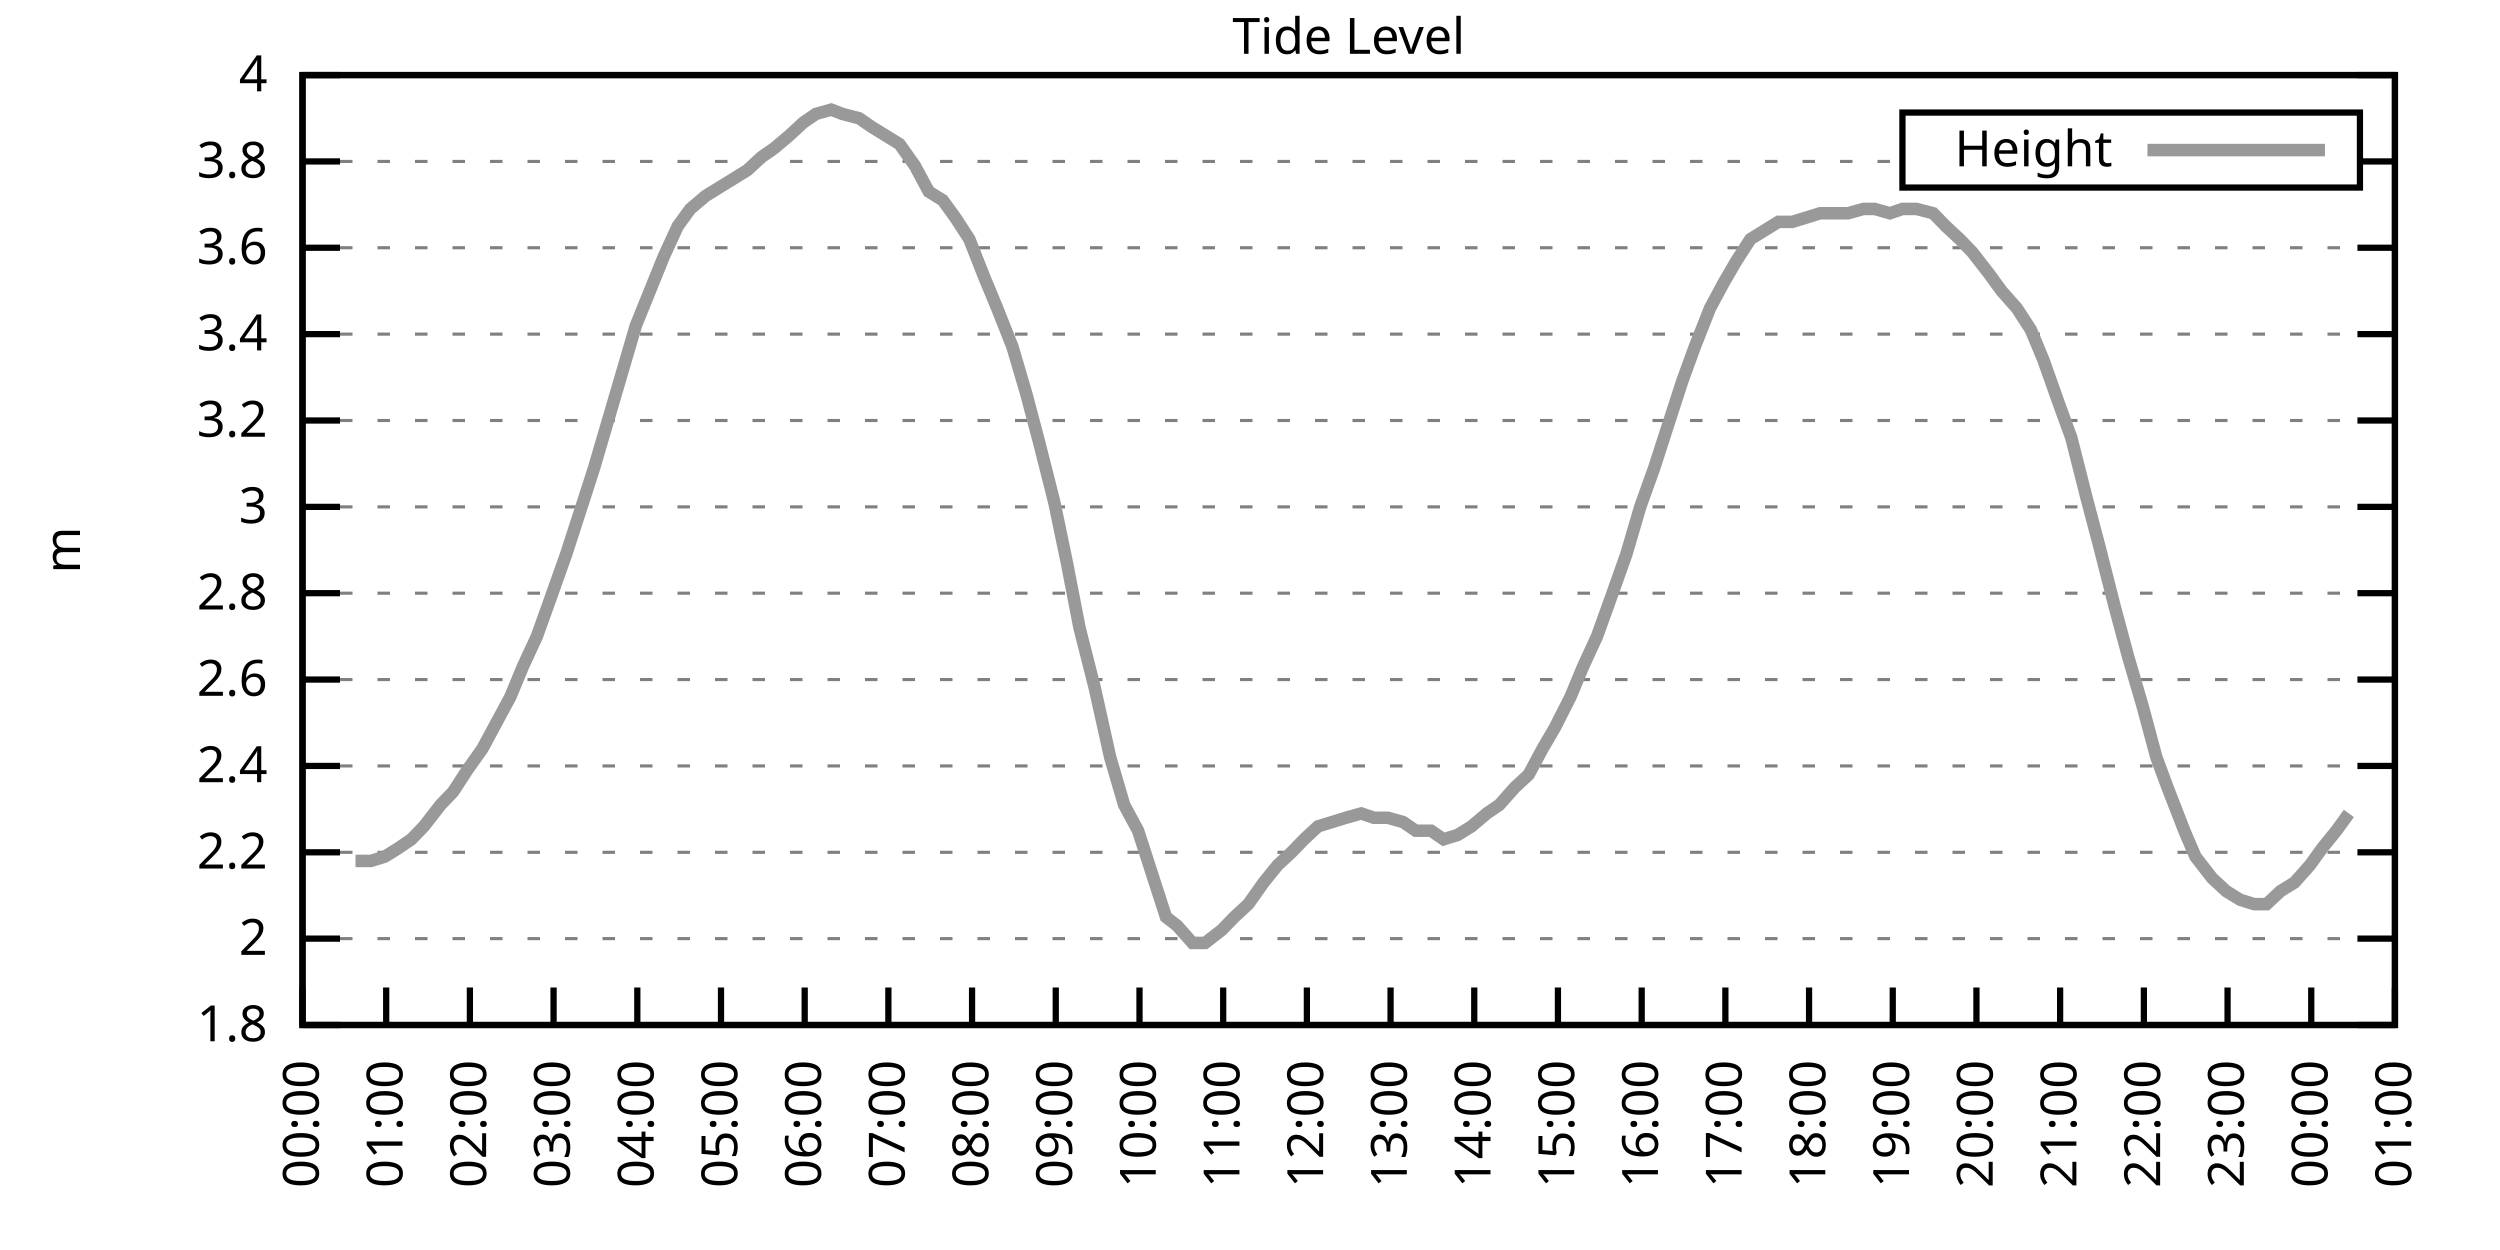
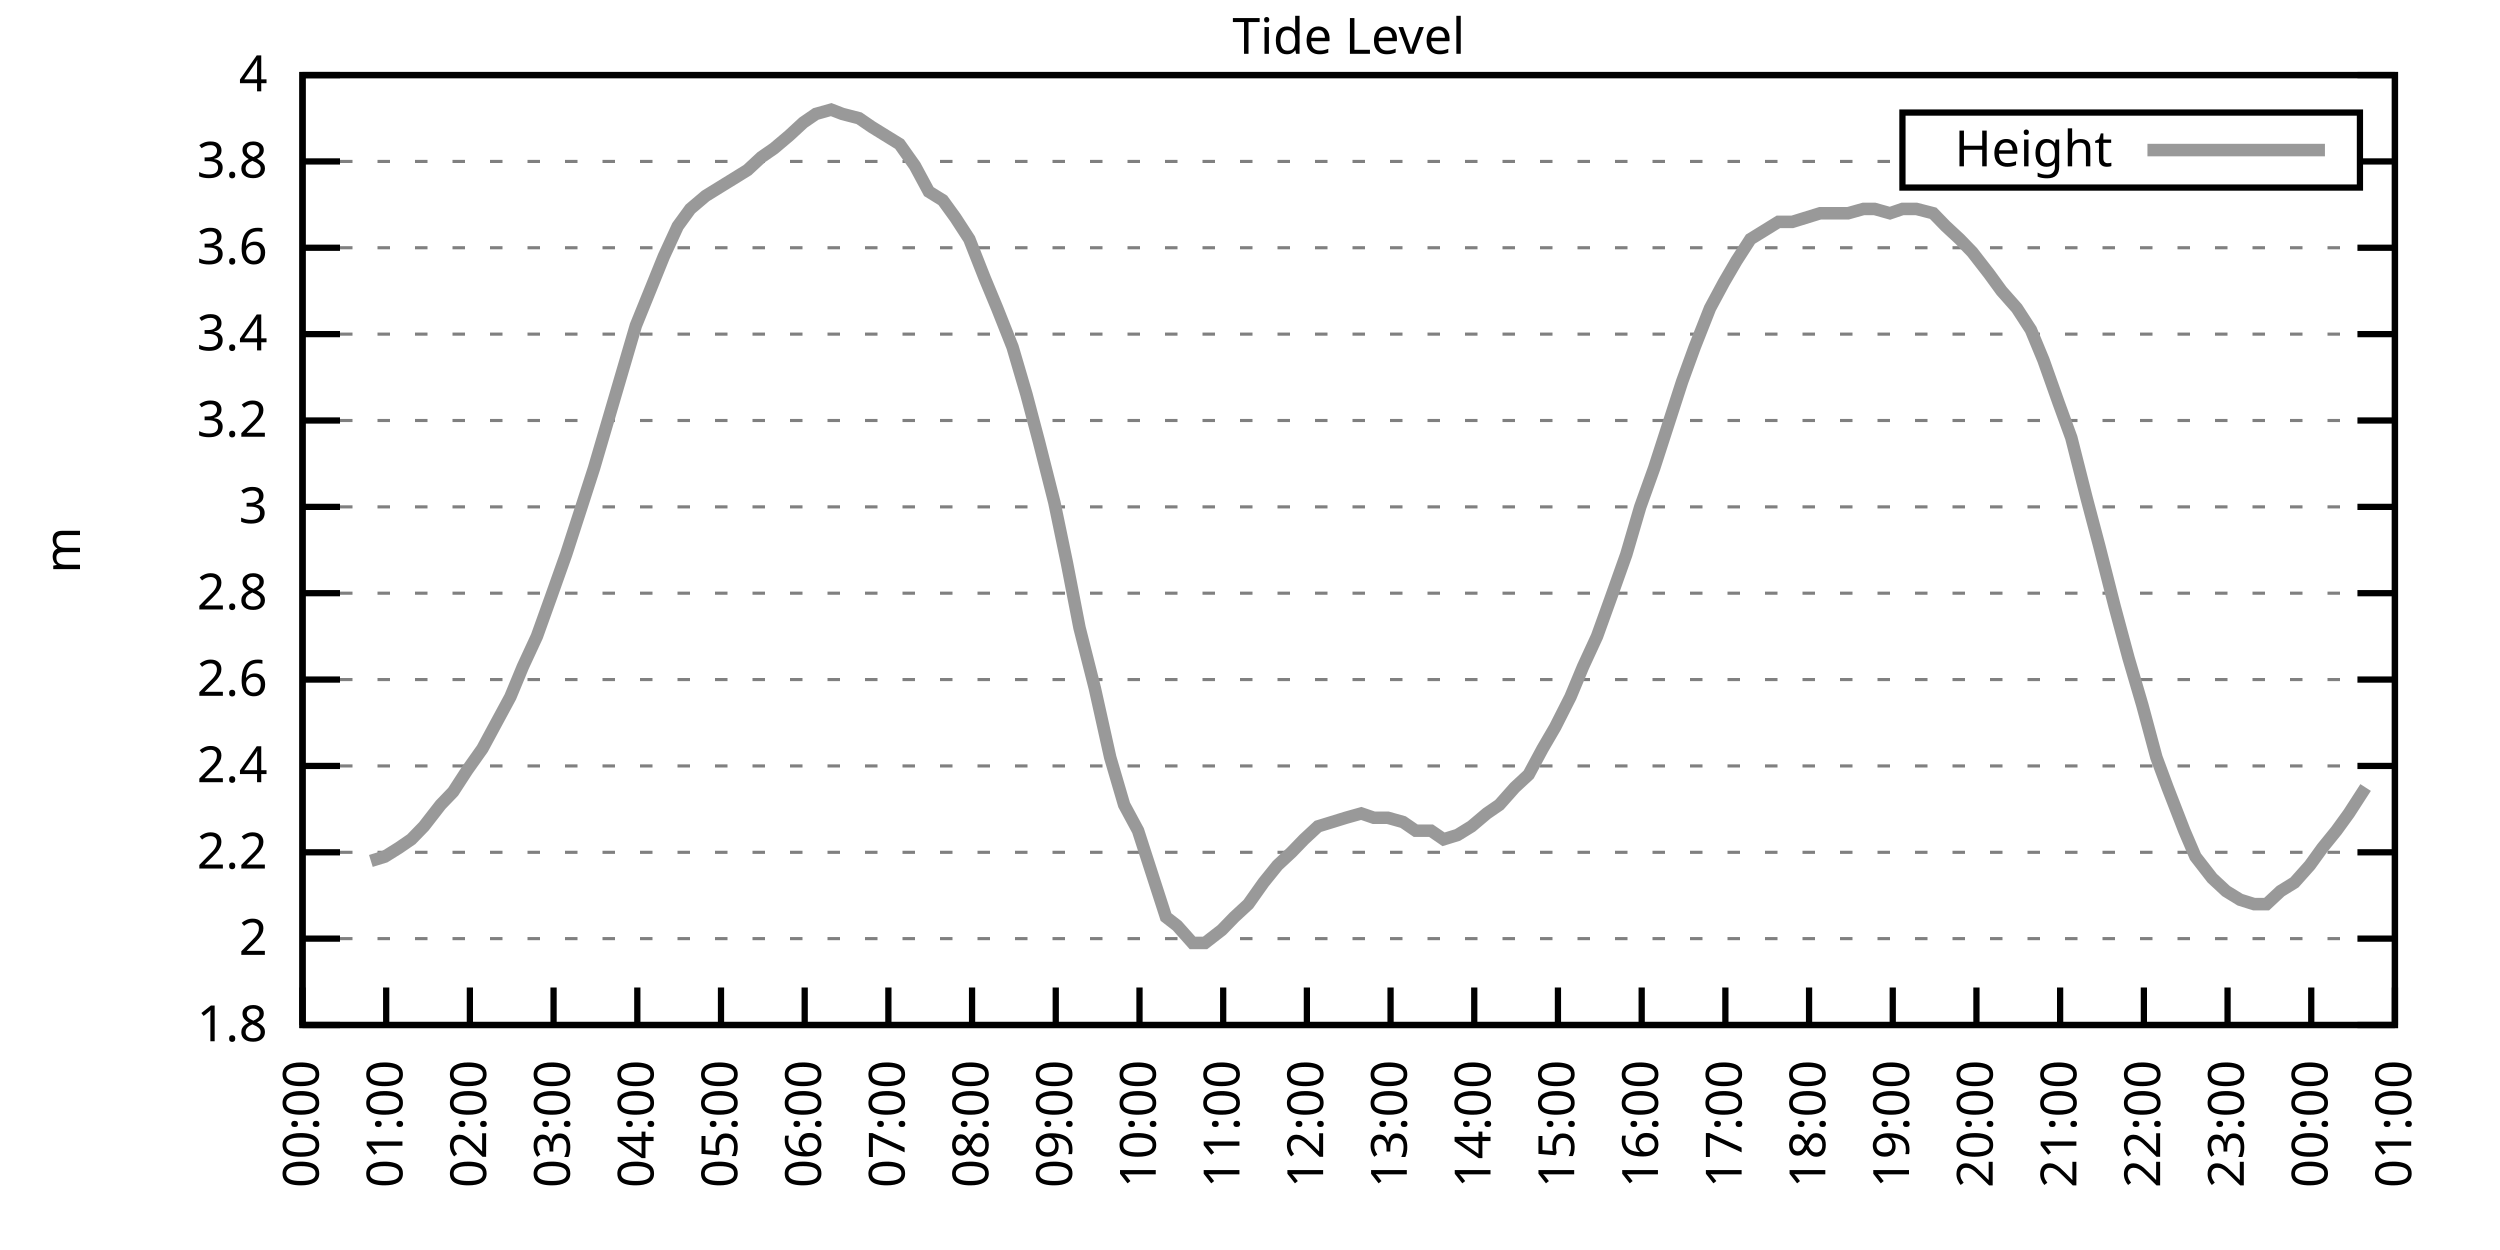
<svg xmlns="http://www.w3.org/2000/svg" xmlns:xlink="http://www.w3.org/1999/xlink" width="400" height="200" viewBox="0 0 400 200">
  <g id="gnuplot_canvas">
    <rect x="0" y="0" width="400" height="200" fill="none" />
    <defs>
      <circle id="gpDot" r="0.5" stroke-width="0.5" stroke="currentColor" />
      <path id="gpPt0" stroke-width="0.333" stroke="currentColor" d="M-1,0 h2 M0,-1 v2" />
      <path id="gpPt1" stroke-width="0.333" stroke="currentColor" d="M-1,-1 L1,1 M1,-1 L-1,1" />
      <path id="gpPt2" stroke-width="0.333" stroke="currentColor" d="M-1,0 L1,0 M0,-1 L0,1 M-1,-1 L1,1 M-1,1 L1,-1" />
      <rect id="gpPt3" stroke-width="0.333" stroke="currentColor" x="-1" y="-1" width="2" height="2" />
      <rect id="gpPt4" stroke-width="0.333" stroke="currentColor" fill="currentColor" x="-1" y="-1" width="2" height="2" />
      <circle id="gpPt5" stroke-width="0.333" stroke="currentColor" cx="0" cy="0" r="1" />
      <use xlink:href="#gpPt5" id="gpPt6" fill="currentColor" stroke="none" />
      <path id="gpPt7" stroke-width="0.333" stroke="currentColor" d="M0,-1.33 L-1.33,0.67 L1.33,0.67 z" />
      <use xlink:href="#gpPt7" id="gpPt8" fill="currentColor" stroke="none" />
      <use xlink:href="#gpPt7" id="gpPt9" stroke="currentColor" transform="rotate(180)" />
      <use xlink:href="#gpPt9" id="gpPt10" fill="currentColor" stroke="none" />
      <use xlink:href="#gpPt3" id="gpPt11" stroke="currentColor" transform="rotate(45)" />
      <use xlink:href="#gpPt11" id="gpPt12" fill="currentColor" stroke="none" />
      <path id="gpPt13" stroke-width="0.333" stroke="currentColor" d="M0,1.330 L1.265,0.411 L0.782,-1.067 L-0.782,-1.076 L-1.265,0.411 z" />
      <use xlink:href="#gpPt13" id="gpPt14" fill="currentColor" stroke="none" />
      <filter id="textbox" filterUnits="objectBoundingBox" x="0" y="0" height="1" width="1">
        <feFlood flood-color="white" flood-opacity="1" result="bgnd" />
        <feComposite in="SourceGraphic" in2="bgnd" operator="atop" />
      </filter>
      <filter id="greybox" filterUnits="objectBoundingBox" x="0" y="0" height="1" width="1">
        <feFlood flood-color="lightgrey" flood-opacity="1" result="grey" />
        <feComposite in="SourceGraphic" in2="grey" operator="atop" />
      </filter>
    </defs>
    <g fill="none" color="white" stroke="currentColor" stroke-width="1.00" stroke-linecap="butt" stroke-linejoin="miter">
</g>
    <g fill="none" color="black" stroke="currentColor" stroke-width="1.00" stroke-linecap="butt" stroke-linejoin="miter">
      <g stroke="none" shape-rendering="crispEdges">
        <polygon fill="rgb(255, 255, 255)" points="48.40,164.00 383.18,164.00 383.18,12.02 48.40,12.02 " />
      </g>
    </g>
    <g fill="none" color="black" stroke="currentColor" stroke-width="1.00" stroke-linecap="butt" stroke-linejoin="miter">
</g>
    <g fill="none" color="black" stroke="black" stroke-width="0.50" stroke-linecap="butt" stroke-linejoin="miter">
</g>
    <g fill="none" color="gray" stroke="currentColor" stroke-width="0.50" stroke-linecap="butt" stroke-linejoin="miter">
      <path stroke="gray" stroke-dasharray="2,4" class="gridline" d="M48.40,164.00 L383.19,164.00  " />
    </g>
    <g fill="none" color="gray" stroke="gray" stroke-width="1.00" stroke-linecap="butt" stroke-linejoin="miter">
</g>
    <g fill="none" color="black" stroke="currentColor" stroke-width="1.00" stroke-linecap="butt" stroke-linejoin="miter">
      <path stroke="black" d="M48.40,164.00 L54.40,164.00 M383.19,164.00 L377.19,164.00  " />
      <g transform="translate(42.80,166.60)" stroke="none" fill="black" font-family="Sans" font-size="8.00" text-anchor="end">
        <text>
          <tspan font-family="Sans"> 1.8</tspan>
        </text>
      </g>
    </g>
    <g fill="none" color="black" stroke="currentColor" stroke-width="1.00" stroke-linecap="butt" stroke-linejoin="miter">
</g>
    <g fill="none" color="black" stroke="black" stroke-width="0.50" stroke-linecap="butt" stroke-linejoin="miter">
</g>
    <g fill="none" color="gray" stroke="currentColor" stroke-width="0.50" stroke-linecap="butt" stroke-linejoin="miter">
      <path stroke="gray" stroke-dasharray="2,4" class="gridline" d="M48.40,150.18 L383.19,150.18  " />
    </g>
    <g fill="none" color="gray" stroke="gray" stroke-width="1.00" stroke-linecap="butt" stroke-linejoin="miter">
</g>
    <g fill="none" color="black" stroke="currentColor" stroke-width="1.00" stroke-linecap="butt" stroke-linejoin="miter">
      <path stroke="black" d="M48.40,150.18 L54.40,150.18 M383.19,150.18 L377.19,150.18  " />
      <g transform="translate(42.80,152.78)" stroke="none" fill="black" font-family="Sans" font-size="8.00" text-anchor="end">
        <text>
          <tspan font-family="Sans"> 2</tspan>
        </text>
      </g>
    </g>
    <g fill="none" color="black" stroke="currentColor" stroke-width="1.00" stroke-linecap="butt" stroke-linejoin="miter">
</g>
    <g fill="none" color="black" stroke="black" stroke-width="0.50" stroke-linecap="butt" stroke-linejoin="miter">
</g>
    <g fill="none" color="gray" stroke="currentColor" stroke-width="0.50" stroke-linecap="butt" stroke-linejoin="miter">
      <path stroke="gray" stroke-dasharray="2,4" class="gridline" d="M48.40,136.37 L383.19,136.37  " />
    </g>
    <g fill="none" color="gray" stroke="gray" stroke-width="1.00" stroke-linecap="butt" stroke-linejoin="miter">
</g>
    <g fill="none" color="black" stroke="currentColor" stroke-width="1.00" stroke-linecap="butt" stroke-linejoin="miter">
      <path stroke="black" d="M48.40,136.37 L54.40,136.37 M383.19,136.37 L377.19,136.37  " />
      <g transform="translate(42.80,138.97)" stroke="none" fill="black" font-family="Sans" font-size="8.00" text-anchor="end">
        <text>
          <tspan font-family="Sans"> 2.2</tspan>
        </text>
      </g>
    </g>
    <g fill="none" color="black" stroke="currentColor" stroke-width="1.00" stroke-linecap="butt" stroke-linejoin="miter">
</g>
    <g fill="none" color="black" stroke="black" stroke-width="0.50" stroke-linecap="butt" stroke-linejoin="miter">
</g>
    <g fill="none" color="gray" stroke="currentColor" stroke-width="0.50" stroke-linecap="butt" stroke-linejoin="miter">
      <path stroke="gray" stroke-dasharray="2,4" class="gridline" d="M48.40,122.55 L383.19,122.55  " />
    </g>
    <g fill="none" color="gray" stroke="gray" stroke-width="1.00" stroke-linecap="butt" stroke-linejoin="miter">
</g>
    <g fill="none" color="black" stroke="currentColor" stroke-width="1.00" stroke-linecap="butt" stroke-linejoin="miter">
      <path stroke="black" d="M48.40,122.55 L54.40,122.55 M383.19,122.55 L377.19,122.55  " />
      <g transform="translate(42.80,125.15)" stroke="none" fill="black" font-family="Sans" font-size="8.00" text-anchor="end">
        <text>
          <tspan font-family="Sans"> 2.4</tspan>
        </text>
      </g>
    </g>
    <g fill="none" color="black" stroke="currentColor" stroke-width="1.00" stroke-linecap="butt" stroke-linejoin="miter">
</g>
    <g fill="none" color="black" stroke="black" stroke-width="0.50" stroke-linecap="butt" stroke-linejoin="miter">
</g>
    <g fill="none" color="gray" stroke="currentColor" stroke-width="0.50" stroke-linecap="butt" stroke-linejoin="miter">
      <path stroke="gray" stroke-dasharray="2,4" class="gridline" d="M48.40,108.73 L383.19,108.73  " />
    </g>
    <g fill="none" color="gray" stroke="gray" stroke-width="1.00" stroke-linecap="butt" stroke-linejoin="miter">
</g>
    <g fill="none" color="black" stroke="currentColor" stroke-width="1.00" stroke-linecap="butt" stroke-linejoin="miter">
      <path stroke="black" d="M48.40,108.73 L54.40,108.73 M383.19,108.73 L377.19,108.73  " />
      <g transform="translate(42.80,111.33)" stroke="none" fill="black" font-family="Sans" font-size="8.00" text-anchor="end">
        <text>
          <tspan font-family="Sans"> 2.6</tspan>
        </text>
      </g>
    </g>
    <g fill="none" color="black" stroke="currentColor" stroke-width="1.00" stroke-linecap="butt" stroke-linejoin="miter">
</g>
    <g fill="none" color="black" stroke="black" stroke-width="0.50" stroke-linecap="butt" stroke-linejoin="miter">
</g>
    <g fill="none" color="gray" stroke="currentColor" stroke-width="0.50" stroke-linecap="butt" stroke-linejoin="miter">
      <path stroke="gray" stroke-dasharray="2,4" class="gridline" d="M48.40,94.91 L383.19,94.91  " />
    </g>
    <g fill="none" color="gray" stroke="gray" stroke-width="1.00" stroke-linecap="butt" stroke-linejoin="miter">
</g>
    <g fill="none" color="black" stroke="currentColor" stroke-width="1.00" stroke-linecap="butt" stroke-linejoin="miter">
      <path stroke="black" d="M48.40,94.91 L54.40,94.91 M383.19,94.91 L377.19,94.91  " />
      <g transform="translate(42.80,97.51)" stroke="none" fill="black" font-family="Sans" font-size="8.00" text-anchor="end">
        <text>
          <tspan font-family="Sans"> 2.8</tspan>
        </text>
      </g>
    </g>
    <g fill="none" color="black" stroke="currentColor" stroke-width="1.00" stroke-linecap="butt" stroke-linejoin="miter">
</g>
    <g fill="none" color="black" stroke="black" stroke-width="0.50" stroke-linecap="butt" stroke-linejoin="miter">
</g>
    <g fill="none" color="gray" stroke="currentColor" stroke-width="0.50" stroke-linecap="butt" stroke-linejoin="miter">
      <path stroke="gray" stroke-dasharray="2,4" class="gridline" d="M48.40,81.10 L383.19,81.10  " />
    </g>
    <g fill="none" color="gray" stroke="gray" stroke-width="1.00" stroke-linecap="butt" stroke-linejoin="miter">
</g>
    <g fill="none" color="black" stroke="currentColor" stroke-width="1.00" stroke-linecap="butt" stroke-linejoin="miter">
      <path stroke="black" d="M48.40,81.10 L54.40,81.10 M383.19,81.10 L377.19,81.10  " />
      <g transform="translate(42.80,83.70)" stroke="none" fill="black" font-family="Sans" font-size="8.00" text-anchor="end">
        <text>
          <tspan font-family="Sans"> 3</tspan>
        </text>
      </g>
    </g>
    <g fill="none" color="black" stroke="currentColor" stroke-width="1.00" stroke-linecap="butt" stroke-linejoin="miter">
</g>
    <g fill="none" color="black" stroke="black" stroke-width="0.50" stroke-linecap="butt" stroke-linejoin="miter">
</g>
    <g fill="none" color="gray" stroke="currentColor" stroke-width="0.50" stroke-linecap="butt" stroke-linejoin="miter">
      <path stroke="gray" stroke-dasharray="2,4" class="gridline" d="M48.40,67.28 L383.19,67.28  " />
    </g>
    <g fill="none" color="gray" stroke="gray" stroke-width="1.00" stroke-linecap="butt" stroke-linejoin="miter">
</g>
    <g fill="none" color="black" stroke="currentColor" stroke-width="1.00" stroke-linecap="butt" stroke-linejoin="miter">
      <path stroke="black" d="M48.40,67.28 L54.40,67.28 M383.19,67.28 L377.19,67.28  " />
      <g transform="translate(42.80,69.88)" stroke="none" fill="black" font-family="Sans" font-size="8.00" text-anchor="end">
        <text>
          <tspan font-family="Sans"> 3.2</tspan>
        </text>
      </g>
    </g>
    <g fill="none" color="black" stroke="currentColor" stroke-width="1.00" stroke-linecap="butt" stroke-linejoin="miter">
</g>
    <g fill="none" color="black" stroke="black" stroke-width="0.50" stroke-linecap="butt" stroke-linejoin="miter">
</g>
    <g fill="none" color="gray" stroke="currentColor" stroke-width="0.50" stroke-linecap="butt" stroke-linejoin="miter">
      <path stroke="gray" stroke-dasharray="2,4" class="gridline" d="M48.40,53.46 L383.19,53.46  " />
    </g>
    <g fill="none" color="gray" stroke="gray" stroke-width="1.00" stroke-linecap="butt" stroke-linejoin="miter">
</g>
    <g fill="none" color="black" stroke="currentColor" stroke-width="1.00" stroke-linecap="butt" stroke-linejoin="miter">
      <path stroke="black" d="M48.40,53.46 L54.40,53.46 M383.19,53.46 L377.19,53.46  " />
      <g transform="translate(42.80,56.06)" stroke="none" fill="black" font-family="Sans" font-size="8.00" text-anchor="end">
        <text>
          <tspan font-family="Sans"> 3.4</tspan>
        </text>
      </g>
    </g>
    <g fill="none" color="black" stroke="currentColor" stroke-width="1.00" stroke-linecap="butt" stroke-linejoin="miter">
</g>
    <g fill="none" color="black" stroke="black" stroke-width="0.50" stroke-linecap="butt" stroke-linejoin="miter">
</g>
    <g fill="none" color="gray" stroke="currentColor" stroke-width="0.50" stroke-linecap="butt" stroke-linejoin="miter">
      <path stroke="gray" stroke-dasharray="2,4" class="gridline" d="M48.40,39.64 L383.19,39.64  " />
    </g>
    <g fill="none" color="gray" stroke="gray" stroke-width="1.00" stroke-linecap="butt" stroke-linejoin="miter">
</g>
    <g fill="none" color="black" stroke="currentColor" stroke-width="1.00" stroke-linecap="butt" stroke-linejoin="miter">
      <path stroke="black" d="M48.40,39.64 L54.40,39.64 M383.19,39.64 L377.19,39.64  " />
      <g transform="translate(42.80,42.24)" stroke="none" fill="black" font-family="Sans" font-size="8.00" text-anchor="end">
        <text>
          <tspan font-family="Sans"> 3.6</tspan>
        </text>
      </g>
    </g>
    <g fill="none" color="black" stroke="currentColor" stroke-width="1.00" stroke-linecap="butt" stroke-linejoin="miter">
</g>
    <g fill="none" color="black" stroke="black" stroke-width="0.50" stroke-linecap="butt" stroke-linejoin="miter">
</g>
    <g fill="none" color="gray" stroke="currentColor" stroke-width="0.50" stroke-linecap="butt" stroke-linejoin="miter">
      <path stroke="gray" stroke-dasharray="2,4" class="gridline" d="M48.40,25.83 L304.39,25.83 M377.59,25.83 L383.19,25.83  " />
    </g>
    <g fill="none" color="gray" stroke="gray" stroke-width="1.00" stroke-linecap="butt" stroke-linejoin="miter">
</g>
    <g fill="none" color="black" stroke="currentColor" stroke-width="1.00" stroke-linecap="butt" stroke-linejoin="miter">
      <path stroke="black" d="M48.40,25.83 L54.40,25.83 M383.19,25.83 L377.19,25.83  " />
      <g transform="translate(42.80,28.43)" stroke="none" fill="black" font-family="Sans" font-size="8.00" text-anchor="end">
        <text>
          <tspan font-family="Sans"> 3.8</tspan>
        </text>
      </g>
    </g>
    <g fill="none" color="black" stroke="currentColor" stroke-width="1.00" stroke-linecap="butt" stroke-linejoin="miter">
</g>
    <g fill="none" color="black" stroke="black" stroke-width="0.50" stroke-linecap="butt" stroke-linejoin="miter">
</g>
    <g fill="none" color="gray" stroke="currentColor" stroke-width="0.50" stroke-linecap="butt" stroke-linejoin="miter">
      <path stroke="gray" stroke-dasharray="2,4" class="gridline" d="M48.40,12.01 L383.19,12.01  " />
    </g>
    <g fill="none" color="gray" stroke="gray" stroke-width="1.00" stroke-linecap="butt" stroke-linejoin="miter">
</g>
    <g fill="none" color="black" stroke="currentColor" stroke-width="1.00" stroke-linecap="butt" stroke-linejoin="miter">
      <path stroke="black" d="M48.40,12.01 L54.40,12.01 M383.19,12.01 L377.19,12.01  " />
      <g transform="translate(42.80,14.61)" stroke="none" fill="black" font-family="Sans" font-size="8.00" text-anchor="end">
        <text>
          <tspan font-family="Sans"> 4</tspan>
        </text>
      </g>
    </g>
    <g fill="none" color="black" stroke="currentColor" stroke-width="1.00" stroke-linecap="butt" stroke-linejoin="miter">
      <path stroke="black" d="M48.40,164.00 L48.40,158.00  " />
      <g transform="translate(51.00,169.60) rotate(270.00)" stroke="none" fill="black" font-family="Sans" font-size="8.00" text-anchor="end">
        <text>
          <tspan font-family="Sans">00:00</tspan>
        </text>
      </g>
    </g>
    <g fill="none" color="black" stroke="currentColor" stroke-width="1.00" stroke-linecap="butt" stroke-linejoin="miter">
      <path stroke="black" d="M61.79,164.00 L61.79,158.00  " />
      <g transform="translate(64.39,169.60) rotate(270.00)" stroke="none" fill="black" font-family="Sans" font-size="8.00" text-anchor="end">
        <text>
          <tspan font-family="Sans">01:00</tspan>
        </text>
      </g>
    </g>
    <g fill="none" color="black" stroke="currentColor" stroke-width="1.00" stroke-linecap="butt" stroke-linejoin="miter">
      <path stroke="black" d="M75.18,164.00 L75.18,158.00  " />
      <g transform="translate(77.78,169.60) rotate(270.00)" stroke="none" fill="black" font-family="Sans" font-size="8.00" text-anchor="end">
        <text>
          <tspan font-family="Sans">02:00</tspan>
        </text>
      </g>
    </g>
    <g fill="none" color="black" stroke="currentColor" stroke-width="1.00" stroke-linecap="butt" stroke-linejoin="miter">
      <path stroke="black" d="M88.57,164.00 L88.57,158.00  " />
      <g transform="translate(91.17,169.60) rotate(270.00)" stroke="none" fill="black" font-family="Sans" font-size="8.00" text-anchor="end">
        <text>
          <tspan font-family="Sans">03:00</tspan>
        </text>
      </g>
    </g>
    <g fill="none" color="black" stroke="currentColor" stroke-width="1.00" stroke-linecap="butt" stroke-linejoin="miter">
      <path stroke="black" d="M101.97,164.00 L101.97,158.00  " />
      <g transform="translate(104.57,169.60) rotate(270.00)" stroke="none" fill="black" font-family="Sans" font-size="8.00" text-anchor="end">
        <text>
          <tspan font-family="Sans">04:00</tspan>
        </text>
      </g>
    </g>
    <g fill="none" color="black" stroke="currentColor" stroke-width="1.00" stroke-linecap="butt" stroke-linejoin="miter">
      <path stroke="black" d="M115.36,164.00 L115.36,158.00  " />
      <g transform="translate(117.96,169.60) rotate(270.00)" stroke="none" fill="black" font-family="Sans" font-size="8.00" text-anchor="end">
        <text>
          <tspan font-family="Sans">05:00</tspan>
        </text>
      </g>
    </g>
    <g fill="none" color="black" stroke="currentColor" stroke-width="1.00" stroke-linecap="butt" stroke-linejoin="miter">
      <path stroke="black" d="M128.75,164.00 L128.75,158.00  " />
      <g transform="translate(131.35,169.60) rotate(270.00)" stroke="none" fill="black" font-family="Sans" font-size="8.00" text-anchor="end">
        <text>
          <tspan font-family="Sans">06:00</tspan>
        </text>
      </g>
    </g>
    <g fill="none" color="black" stroke="currentColor" stroke-width="1.00" stroke-linecap="butt" stroke-linejoin="miter">
      <path stroke="black" d="M142.14,164.00 L142.14,158.00  " />
      <g transform="translate(144.74,169.60) rotate(270.00)" stroke="none" fill="black" font-family="Sans" font-size="8.00" text-anchor="end">
        <text>
          <tspan font-family="Sans">07:00</tspan>
        </text>
      </g>
    </g>
    <g fill="none" color="black" stroke="currentColor" stroke-width="1.00" stroke-linecap="butt" stroke-linejoin="miter">
      <path stroke="black" d="M155.53,164.00 L155.53,158.00  " />
      <g transform="translate(158.13,169.60) rotate(270.00)" stroke="none" fill="black" font-family="Sans" font-size="8.00" text-anchor="end">
        <text>
          <tspan font-family="Sans">08:00</tspan>
        </text>
      </g>
    </g>
    <g fill="none" color="black" stroke="currentColor" stroke-width="1.00" stroke-linecap="butt" stroke-linejoin="miter">
      <path stroke="black" d="M168.92,164.00 L168.92,158.00  " />
      <g transform="translate(171.52,169.60) rotate(270.00)" stroke="none" fill="black" font-family="Sans" font-size="8.00" text-anchor="end">
        <text>
          <tspan font-family="Sans">09:00</tspan>
        </text>
      </g>
    </g>
    <g fill="none" color="black" stroke="currentColor" stroke-width="1.00" stroke-linecap="butt" stroke-linejoin="miter">
      <path stroke="black" d="M182.32,164.00 L182.32,158.00  " />
      <g transform="translate(184.92,169.60) rotate(270.00)" stroke="none" fill="black" font-family="Sans" font-size="8.00" text-anchor="end">
        <text>
          <tspan font-family="Sans">10:00</tspan>
        </text>
      </g>
    </g>
    <g fill="none" color="black" stroke="currentColor" stroke-width="1.00" stroke-linecap="butt" stroke-linejoin="miter">
      <path stroke="black" d="M195.71,164.00 L195.71,158.00  " />
      <g transform="translate(198.31,169.60) rotate(270.00)" stroke="none" fill="black" font-family="Sans" font-size="8.00" text-anchor="end">
        <text>
          <tspan font-family="Sans">11:00</tspan>
        </text>
      </g>
    </g>
    <g fill="none" color="black" stroke="currentColor" stroke-width="1.00" stroke-linecap="butt" stroke-linejoin="miter">
      <path stroke="black" d="M209.10,164.00 L209.10,158.00  " />
      <g transform="translate(211.70,169.60) rotate(270.00)" stroke="none" fill="black" font-family="Sans" font-size="8.00" text-anchor="end">
        <text>
          <tspan font-family="Sans">12:00</tspan>
        </text>
      </g>
    </g>
    <g fill="none" color="black" stroke="currentColor" stroke-width="1.00" stroke-linecap="butt" stroke-linejoin="miter">
      <path stroke="black" d="M222.49,164.00 L222.49,158.00  " />
      <g transform="translate(225.09,169.60) rotate(270.00)" stroke="none" fill="black" font-family="Sans" font-size="8.00" text-anchor="end">
        <text>
          <tspan font-family="Sans">13:00</tspan>
        </text>
      </g>
    </g>
    <g fill="none" color="black" stroke="currentColor" stroke-width="1.00" stroke-linecap="butt" stroke-linejoin="miter">
      <path stroke="black" d="M235.88,164.00 L235.88,158.00  " />
      <g transform="translate(238.48,169.60) rotate(270.00)" stroke="none" fill="black" font-family="Sans" font-size="8.00" text-anchor="end">
        <text>
          <tspan font-family="Sans">14:00</tspan>
        </text>
      </g>
    </g>
    <g fill="none" color="black" stroke="currentColor" stroke-width="1.00" stroke-linecap="butt" stroke-linejoin="miter">
      <path stroke="black" d="M249.27,164.00 L249.27,158.00  " />
      <g transform="translate(251.87,169.60) rotate(270.00)" stroke="none" fill="black" font-family="Sans" font-size="8.00" text-anchor="end">
        <text>
          <tspan font-family="Sans">15:00</tspan>
        </text>
      </g>
    </g>
    <g fill="none" color="black" stroke="currentColor" stroke-width="1.00" stroke-linecap="butt" stroke-linejoin="miter">
      <path stroke="black" d="M262.67,164.00 L262.67,158.00  " />
      <g transform="translate(265.27,169.60) rotate(270.00)" stroke="none" fill="black" font-family="Sans" font-size="8.00" text-anchor="end">
        <text>
          <tspan font-family="Sans">16:00</tspan>
        </text>
      </g>
    </g>
    <g fill="none" color="black" stroke="currentColor" stroke-width="1.00" stroke-linecap="butt" stroke-linejoin="miter">
      <path stroke="black" d="M276.06,164.00 L276.06,158.00  " />
      <g transform="translate(278.66,169.60) rotate(270.00)" stroke="none" fill="black" font-family="Sans" font-size="8.00" text-anchor="end">
        <text>
          <tspan font-family="Sans">17:00</tspan>
        </text>
      </g>
    </g>
    <g fill="none" color="black" stroke="currentColor" stroke-width="1.00" stroke-linecap="butt" stroke-linejoin="miter">
      <path stroke="black" d="M289.45,164.00 L289.45,158.00  " />
      <g transform="translate(292.05,169.60) rotate(270.00)" stroke="none" fill="black" font-family="Sans" font-size="8.00" text-anchor="end">
        <text>
          <tspan font-family="Sans">18:00</tspan>
        </text>
      </g>
    </g>
    <g fill="none" color="black" stroke="currentColor" stroke-width="1.00" stroke-linecap="butt" stroke-linejoin="miter">
      <path stroke="black" d="M302.84,164.00 L302.84,158.00  " />
      <g transform="translate(305.44,169.60) rotate(270.00)" stroke="none" fill="black" font-family="Sans" font-size="8.00" text-anchor="end">
        <text>
          <tspan font-family="Sans">19:00</tspan>
        </text>
      </g>
    </g>
    <g fill="none" color="black" stroke="currentColor" stroke-width="1.00" stroke-linecap="butt" stroke-linejoin="miter">
      <path stroke="black" d="M316.23,164.00 L316.23,158.00  " />
      <g transform="translate(318.83,169.60) rotate(270.00)" stroke="none" fill="black" font-family="Sans" font-size="8.00" text-anchor="end">
        <text>
          <tspan font-family="Sans">20:00</tspan>
        </text>
      </g>
    </g>
    <g fill="none" color="black" stroke="currentColor" stroke-width="1.00" stroke-linecap="butt" stroke-linejoin="miter">
      <path stroke="black" d="M329.62,164.00 L329.62,158.00  " />
      <g transform="translate(332.22,169.60) rotate(270.00)" stroke="none" fill="black" font-family="Sans" font-size="8.00" text-anchor="end">
        <text>
          <tspan font-family="Sans">21:00</tspan>
        </text>
      </g>
    </g>
    <g fill="none" color="black" stroke="currentColor" stroke-width="1.00" stroke-linecap="butt" stroke-linejoin="miter">
      <path stroke="black" d="M343.02,164.00 L343.02,158.00  " />
      <g transform="translate(345.62,169.60) rotate(270.00)" stroke="none" fill="black" font-family="Sans" font-size="8.00" text-anchor="end">
        <text>
          <tspan font-family="Sans">22:00</tspan>
        </text>
      </g>
    </g>
    <g fill="none" color="black" stroke="currentColor" stroke-width="1.00" stroke-linecap="butt" stroke-linejoin="miter">
      <path stroke="black" d="M356.41,164.00 L356.41,158.00  " />
      <g transform="translate(359.01,169.60) rotate(270.00)" stroke="none" fill="black" font-family="Sans" font-size="8.00" text-anchor="end">
        <text>
          <tspan font-family="Sans">23:00</tspan>
        </text>
      </g>
    </g>
    <g fill="none" color="black" stroke="currentColor" stroke-width="1.00" stroke-linecap="butt" stroke-linejoin="miter">
      <path stroke="black" d="M369.80,164.00 L369.80,158.00  " />
      <g transform="translate(372.40,169.60) rotate(270.00)" stroke="none" fill="black" font-family="Sans" font-size="8.00" text-anchor="end">
        <text>
          <tspan font-family="Sans">00:00</tspan>
        </text>
      </g>
    </g>
    <g fill="none" color="black" stroke="currentColor" stroke-width="1.00" stroke-linecap="butt" stroke-linejoin="miter">
      <path stroke="black" d="M383.19,164.00 L383.19,158.00  " />
      <g transform="translate(385.79,169.60) rotate(270.00)" stroke="none" fill="black" font-family="Sans" font-size="8.00" text-anchor="end">
        <text>
          <tspan font-family="Sans">01:00</tspan>
        </text>
      </g>
    </g>
    <g fill="none" color="black" stroke="currentColor" stroke-width="1.00" stroke-linecap="butt" stroke-linejoin="miter">
</g>
    <g fill="none" color="black" stroke="currentColor" stroke-width="1.00" stroke-linecap="butt" stroke-linejoin="miter">
      <path stroke="black" d="M48.40,12.01 L48.40,164.00 L383.19,164.00 L383.19,12.01 L48.40,12.01 Z  " />
    </g>
    <g fill="none" color="black" stroke="currentColor" stroke-width="1.00" stroke-linecap="butt" stroke-linejoin="miter">
</g>
    <g fill="none" color="black" stroke="currentColor" stroke-width="1.00" stroke-linecap="butt" stroke-linejoin="miter">
      <path stroke="black" d="M304.39,30.01 L304.39,18.01 L377.59,18.01 L377.59,30.01 L304.39,30.01 Z  " />
    </g>
    <g id="Tide_level_plot_1">
      <g fill="none" color="white" stroke="black" stroke-width="2.00" stroke-linecap="butt" stroke-linejoin="miter">
</g>
      <g fill="none" color="black" stroke="currentColor" stroke-width="2.00" stroke-linecap="butt" stroke-linejoin="miter">
        <g transform="translate(337.99,26.61)" stroke="none" fill="black" font-family="Sans" font-size="8.00" text-anchor="end">
          <text>
            <tspan font-family="Sans">Height</tspan>
          </text>
        </g>
      </g>
      <g fill="none" color="black" stroke="currentColor" stroke-width="2.00" stroke-linecap="butt" stroke-linejoin="miter">
-         <path stroke="rgb(153, 153, 153)" d="M343.59,24.01 L371.99,24.01 M56.88,137.75 L59.34,137.75 L61.57,137.06 L63.80,135.67 L65.81,134.29 L67.82,132.22   L70.50,128.77 L72.50,126.69 L74.74,123.24 L77.19,119.78 L79.42,115.64 L81.66,111.49 L83.66,106.66 L85.90,101.82   L88.13,95.60 L90.58,88.70 L92.82,81.79 L95.05,74.88 L97.28,67.28 L99.51,59.68 L101.74,52.08 L103.98,46.55   L106.21,41.03 L108.44,36.19 L110.45,33.43 L112.90,31.35 L115.13,29.97 L117.37,28.59 L119.60,27.21 L121.83,25.14   L123.84,23.75 L126.29,21.68 L128.53,19.61 L130.54,18.23 L132.99,17.54 L134.78,18.23 L137.45,18.92 L139.46,20.30   L141.69,21.68 L143.93,23.06 L146.38,26.52 L148.61,30.66 L150.85,32.05 L152.85,34.81 L155.09,38.26 L157.54,44.48   L159.55,49.32 L162.01,55.53 L164.24,63.13 L166.25,70.73 L168.70,80.41 L170.71,90.08 L172.72,100.44 L175.17,110.11   L177.63,121.17 L179.86,128.77 L182.09,132.91 L184.10,139.13 L186.56,146.73 L188.34,148.11 L190.80,150.87 L192.81,150.87   L195.48,148.80 L197.49,146.73 L199.73,144.66 L202.18,141.20 L204.41,138.44 L206.64,136.37 L208.65,134.29 L210.88,132.22   L213.12,131.53 L215.35,130.84 L217.80,130.15 L219.81,130.84 L222.04,130.84 L224.50,131.53 L226.51,132.91 L228.96,132.91   L230.97,134.29 L233.20,133.60 L235.44,132.22 L237.89,130.15 L239.90,128.77 L242.36,126.00 L244.59,123.93 L246.82,119.78   L248.83,116.33 L251.28,111.49 L253.29,106.66 L255.52,101.82 L257.76,95.60 L260.21,88.70 L262.44,81.10 L264.67,74.88   L266.68,68.66 L269.14,61.06 L271.15,55.53 L273.60,49.32 L275.83,45.17 L277.84,41.72 L280.07,38.26 L282.31,36.88   L284.54,35.50 L286.77,35.50 L289.00,34.81 L291.23,34.12 L293.69,34.12 L295.70,34.12 L298.15,33.43 L299.94,33.43   L302.39,34.12 L304.40,33.43 L306.63,33.43 L309.31,34.12 L311.32,36.19 L313.55,38.26 L315.56,40.34 L318.24,43.79   L320.25,46.55 L322.70,49.32 L324.94,52.77 L326.95,57.61 L329.40,64.52 L331.41,70.04 L333.86,79.71 L335.87,87.31   L338.33,96.99 L340.56,105.28 L342.79,112.88 L345.02,121.17 L346.81,126.00 L349.49,132.91 L351.27,137.06 L353.95,140.51   L356.18,142.58 L358.42,143.96 L360.65,144.66 L362.66,144.66 L364.89,142.58 L367.12,141.20 L369.58,138.44 L371.58,135.67   L373.82,132.91 L375.82,130.15  " />
+         <path stroke="rgb(153, 153, 153)" d="M343.59,24.01 L371.99,24.01 M59.34,137.75 L61.57,137.06 L63.80,135.67 L65.81,134.29 L67.82,132.22 L70.50,128.77   L72.50,126.69 L74.74,123.24 L77.19,119.78 L79.42,115.64 L81.66,111.49 L83.66,106.66 L85.90,101.82 L88.13,95.60   L90.58,88.70 L92.82,81.79 L95.05,74.88 L97.28,67.28 L99.51,59.68 L101.74,52.08 L103.98,46.55 L106.21,41.03   L108.44,36.19 L110.45,33.43 L112.90,31.35 L115.13,29.97 L117.37,28.59 L119.60,27.21 L121.83,25.14 L123.84,23.75   L126.29,21.68 L128.53,19.61 L130.54,18.23 L132.99,17.54 L134.78,18.23 L137.45,18.92 L139.46,20.30 L141.69,21.68   L143.93,23.06 L146.38,26.52 L148.61,30.66 L150.85,32.05 L152.85,34.81 L155.09,38.26 L157.54,44.48 L159.55,49.32   L162.01,55.53 L164.24,63.13 L166.25,70.73 L168.70,80.41 L170.71,90.08 L172.72,100.44 L175.17,110.11 L177.63,121.17   L179.86,128.77 L182.09,132.91 L184.10,139.13 L186.56,146.73 L188.34,148.11 L190.80,150.87 L192.81,150.87 L195.48,148.80   L197.49,146.73 L199.73,144.66 L202.18,141.20 L204.41,138.44 L206.64,136.37 L208.65,134.29 L210.88,132.22 L213.12,131.53   L215.35,130.84 L217.80,130.15 L219.81,130.84 L222.04,130.84 L224.50,131.53 L226.51,132.91 L228.96,132.91 L230.97,134.29   L233.20,133.60 L235.44,132.22 L237.89,130.15 L239.90,128.77 L242.36,126.00 L244.59,123.93 L246.82,119.78 L248.83,116.33   L251.28,111.49 L253.29,106.66 L255.52,101.82 L257.76,95.60 L260.21,88.70 L262.44,81.10 L264.67,74.88 L266.68,68.66   L269.14,61.06 L271.15,55.53 L273.60,49.32 L275.83,45.17 L277.84,41.72 L280.07,38.26 L282.31,36.88 L284.54,35.50   L286.77,35.50 L289.00,34.81 L291.23,34.12 L293.69,34.12 L295.70,34.12 L298.15,33.43 L299.94,33.43 L302.39,34.12   L304.40,33.43 L306.63,33.43 L309.31,34.12 L311.32,36.19 L313.55,38.26 L315.56,40.34 L318.24,43.79 L320.25,46.55   L322.70,49.32 L324.94,52.77 L326.95,57.61 L329.40,64.52 L331.41,70.04 L333.86,79.71 L335.87,87.31 L338.33,96.99   L340.56,105.28 L342.79,112.88 L345.02,121.17 L346.81,126.00 L349.49,132.91 L351.27,137.06 L353.95,140.51 L356.18,142.58   L358.42,143.96 L360.65,144.66 L362.66,144.66 L364.89,142.58 L367.12,141.20 L369.58,138.44 L371.58,135.67 L373.82,132.91   L375.82,130.15 L378.50,126.00  " />
      </g>
    </g>
    <g fill="none" color="black" stroke="currentColor" stroke-width="2.00" stroke-linecap="butt" stroke-linejoin="miter">
</g>
    <g fill="none" color="black" stroke="black" stroke-width="1.00" stroke-linecap="butt" stroke-linejoin="miter">
</g>
    <g fill="none" color="black" stroke="currentColor" stroke-width="1.00" stroke-linecap="butt" stroke-linejoin="miter">
      <path stroke="black" d="M48.40,12.01 L48.40,164.00 L383.19,164.00 L383.19,12.01 L48.40,12.01 Z  " />
      <g transform="translate(12.80,88.01) rotate(270.00)" stroke="none" fill="black" font-family="Sans" font-size="8.00" text-anchor="middle">
        <text>
          <tspan font-family="Sans">m</tspan>
        </text>
      </g>
    </g>
    <g fill="none" color="black" stroke="currentColor" stroke-width="1.00" stroke-linecap="butt" stroke-linejoin="miter">
</g>
    <g fill="none" color="black" stroke="currentColor" stroke-width="1.00" stroke-linecap="butt" stroke-linejoin="miter">
      <g transform="translate(215.79,8.61)" stroke="none" fill="black" font-family="Sans" font-size="8.00" text-anchor="middle">
        <text>
          <tspan font-family="Sans">Tide Level</tspan>
        </text>
      </g>
    </g>
    <g fill="none" color="black" stroke="currentColor" stroke-width="1.00" stroke-linecap="butt" stroke-linejoin="miter">
</g>
  </g>
</svg>
